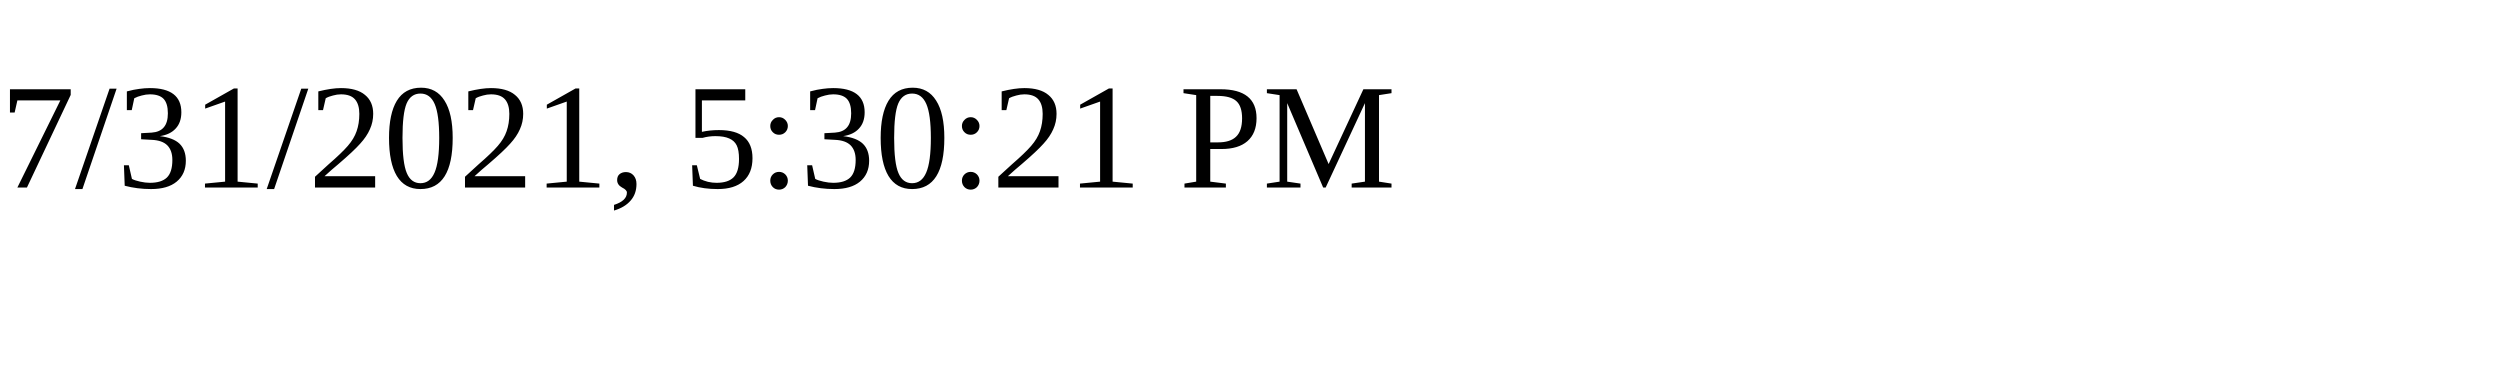
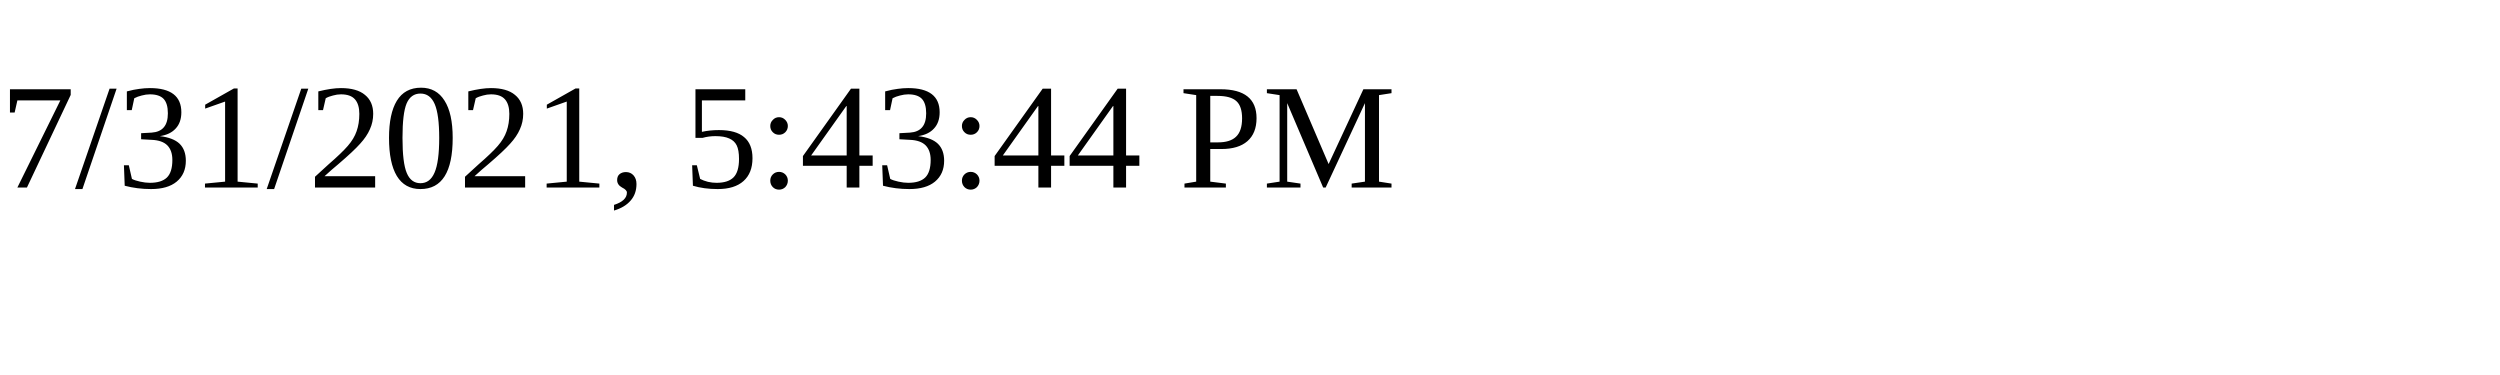
<svg xmlns="http://www.w3.org/2000/svg" height="30" width="200">
-   <text x="0" y="15">7/31/2021, 5:30:21 PM</text>
+   <text x="0" y="15">7/31/2021, 5:43:44 PM</text>
</svg>
